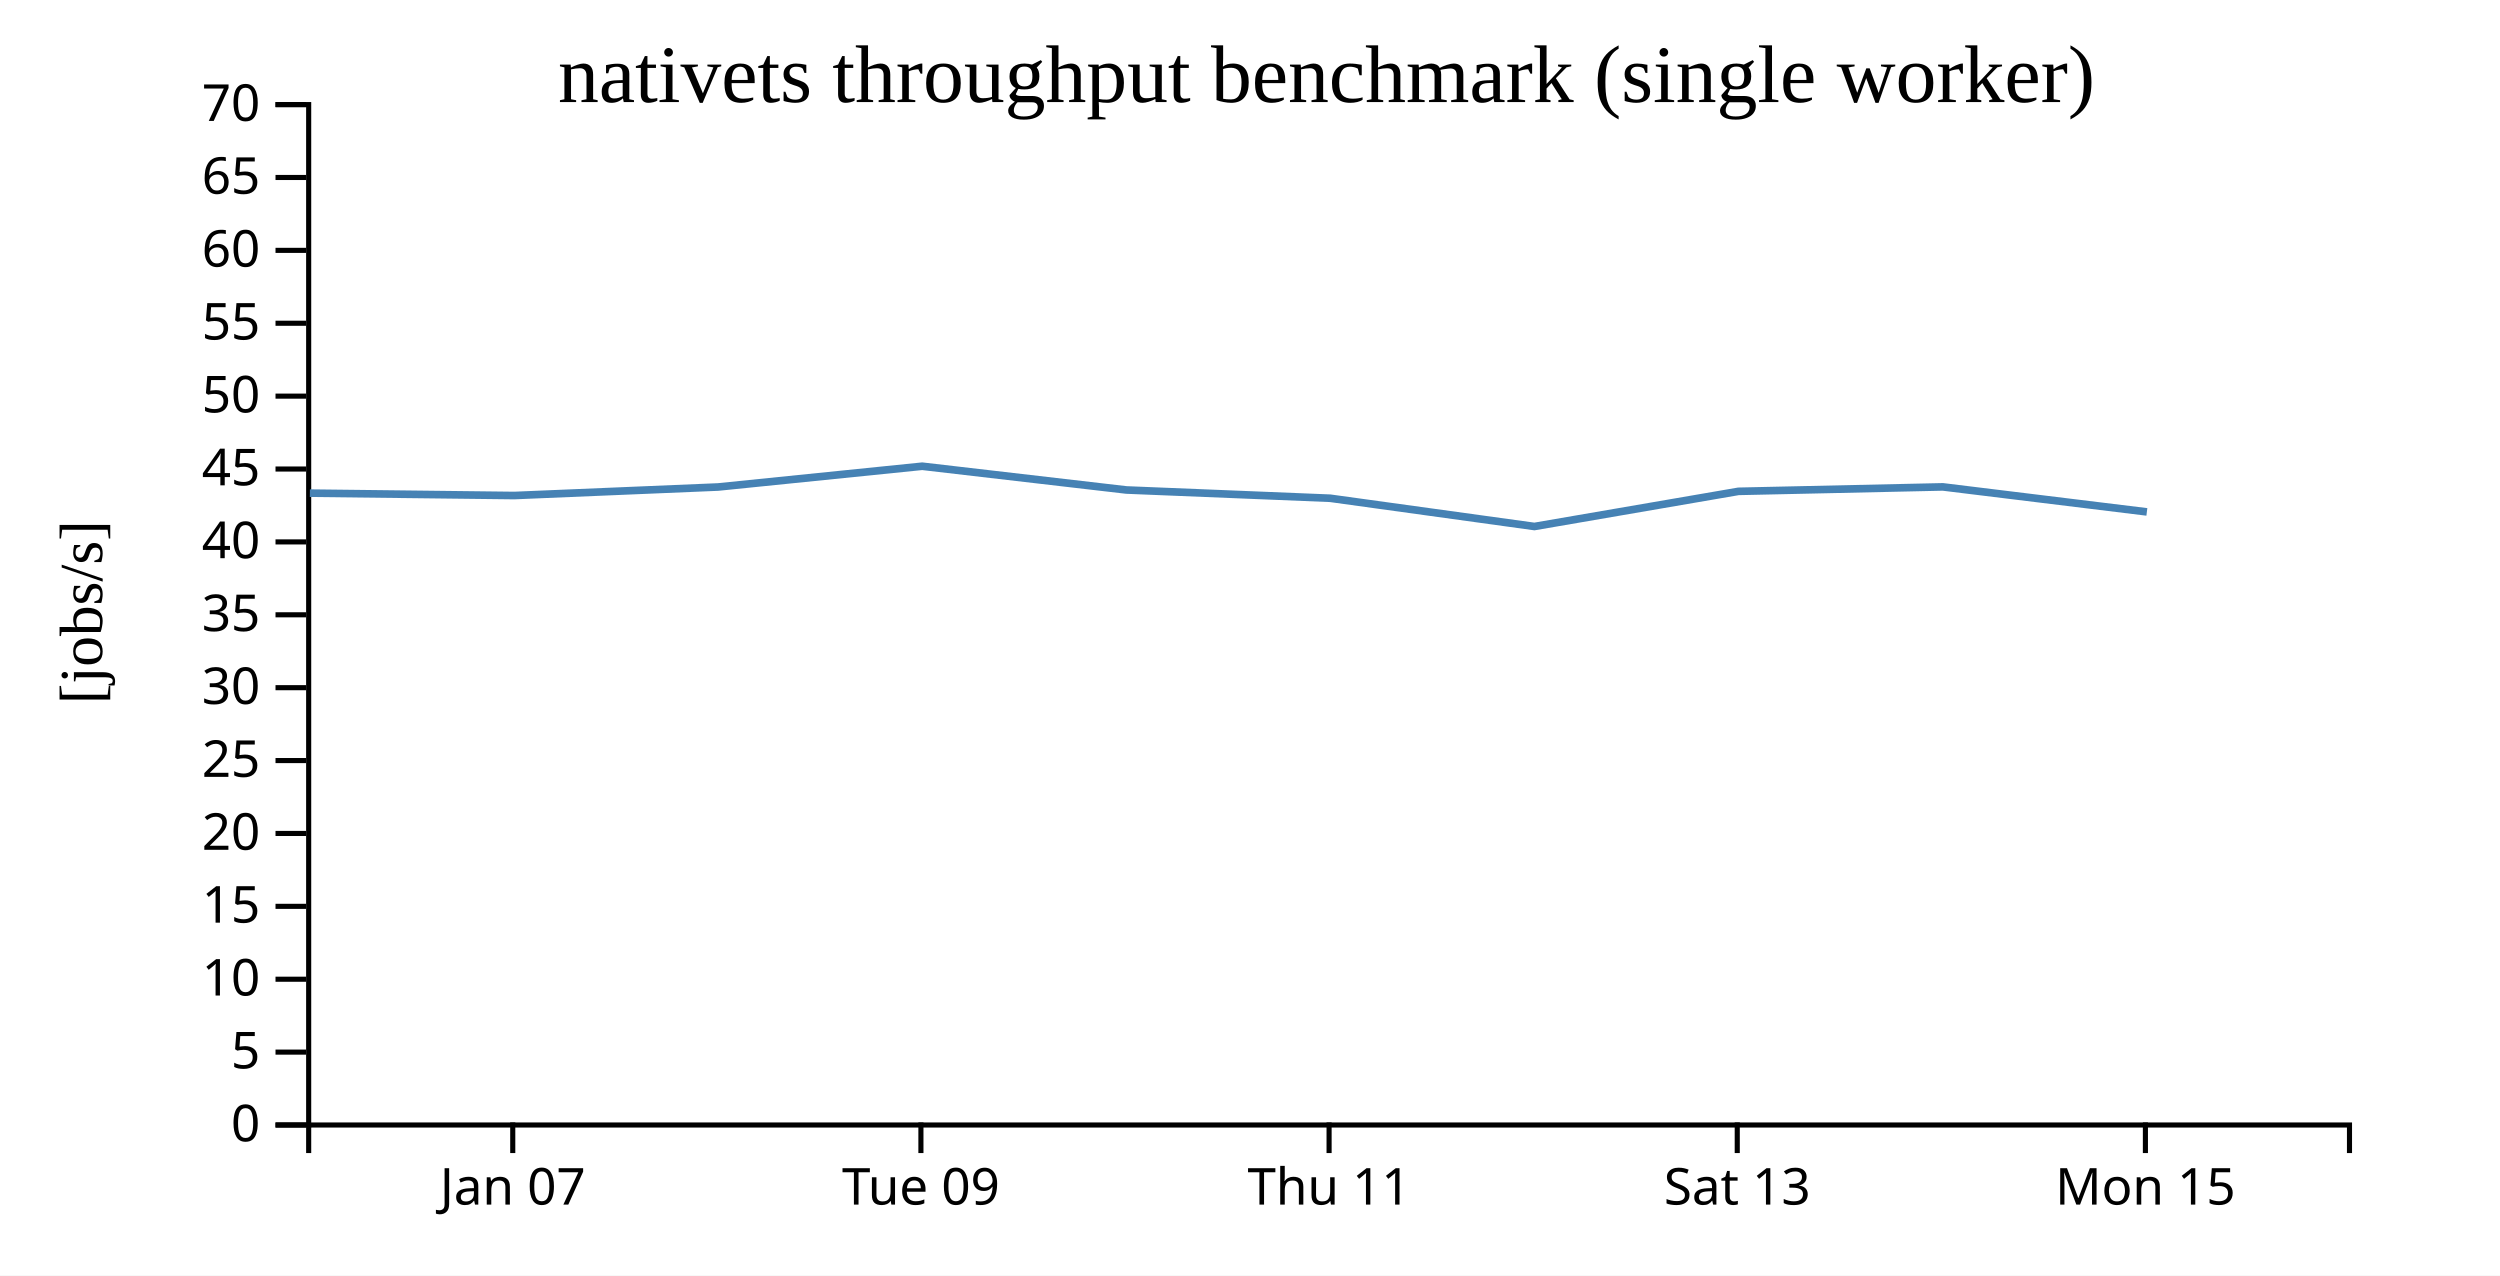
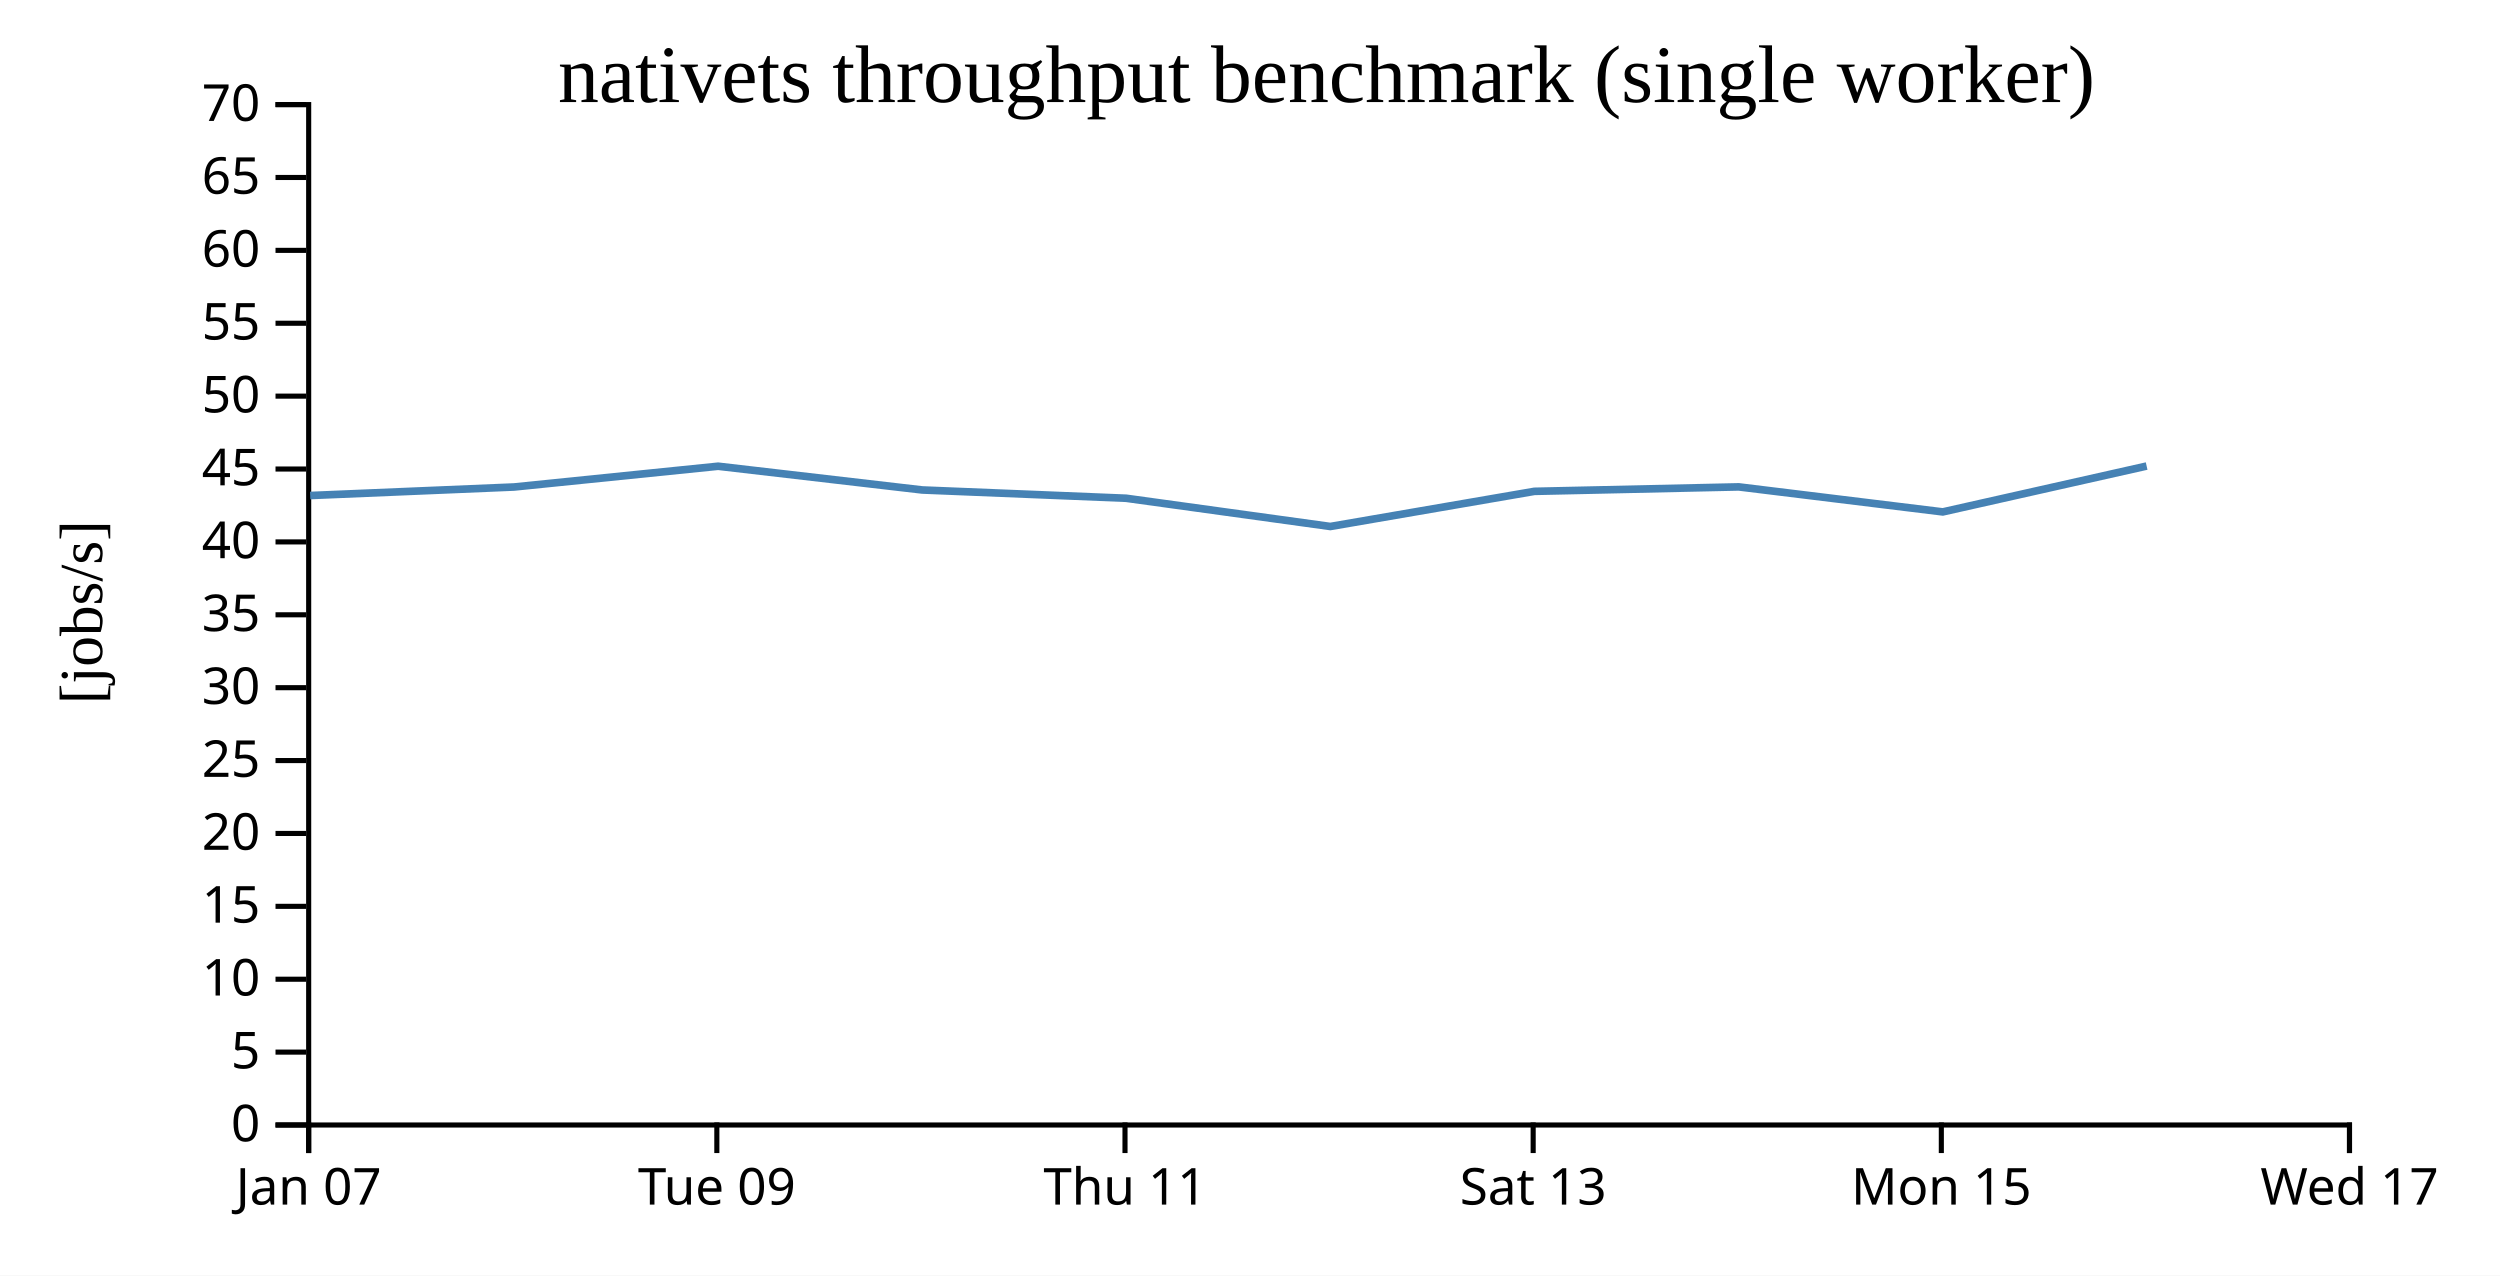
<svg xmlns="http://www.w3.org/2000/svg" width="490" height="250">
  <rect width="100%" height="100%" fill="white" />
  <g transform="translate(60,20)">
    <g transform="translate(0,200)" fill="none" font-size="10" font-family="sans-serif" text-anchor="middle">
      <path class="domain" stroke="currentColor" d="M0.5,6V0.5H400.5V6" />
-       <g class="tick" opacity="1" transform="translate(40.5,0)">
+       <g class="tick" opacity="1" transform="translate(0.5,0)">
        <line stroke="currentColor" y2="6" />
        <text fill="currentColor" y="9" dy="0.71em">Jan 07</text>
      </g>
-       <g class="tick" opacity="1" transform="translate(120.5,0)">
+       <g class="tick" opacity="1" transform="translate(80.5,0)">
        <line stroke="currentColor" y2="6" />
        <text fill="currentColor" y="9" dy="0.71em">Tue 09</text>
      </g>
-       <g class="tick" opacity="1" transform="translate(200.5,0)">
+       <g class="tick" opacity="1" transform="translate(160.5,0)">
        <line stroke="currentColor" y2="6" />
        <text fill="currentColor" y="9" dy="0.71em">Thu 11</text>
      </g>
-       <g class="tick" opacity="1" transform="translate(280.5,0)">
+       <g class="tick" opacity="1" transform="translate(240.5,0)">
        <line stroke="currentColor" y2="6" />
        <text fill="currentColor" y="9" dy="0.71em">Sat 13</text>
      </g>
-       <g class="tick" opacity="1" transform="translate(360.5,0)">
+       <g class="tick" opacity="1" transform="translate(320.5,0)">
        <line stroke="currentColor" y2="6" />
        <text fill="currentColor" y="9" dy="0.71em">Mon 15</text>
+       </g>
+       <g class="tick" opacity="1" transform="translate(400.5,0)">
+         <line stroke="currentColor" y2="6" />
+         <text fill="currentColor" y="9" dy="0.71em">Wed 17</text>
      </g>
    </g>
    <g fill="none" font-size="10" font-family="sans-serif" text-anchor="end">
      <path class="domain" stroke="currentColor" d="M-6,200.5H0.5V0.5H-6" />
      <g class="tick" opacity="1" transform="translate(0,200.5)">
        <line stroke="currentColor" x2="-6" />
        <text fill="currentColor" x="-9" dy="0.32em">0</text>
      </g>
      <g class="tick" opacity="1" transform="translate(0,186.2143)">
        <line stroke="currentColor" x2="-6" />
        <text fill="currentColor" x="-9" dy="0.32em">5</text>
      </g>
      <g class="tick" opacity="1" transform="translate(0,171.9286)">
        <line stroke="currentColor" x2="-6" />
        <text fill="currentColor" x="-9" dy="0.32em">10</text>
      </g>
      <g class="tick" opacity="1" transform="translate(0,157.6429)">
        <line stroke="currentColor" x2="-6" />
        <text fill="currentColor" x="-9" dy="0.32em">15</text>
      </g>
      <g class="tick" opacity="1" transform="translate(0,143.3571)">
        <line stroke="currentColor" x2="-6" />
        <text fill="currentColor" x="-9" dy="0.32em">20</text>
      </g>
      <g class="tick" opacity="1" transform="translate(0,129.0714)">
        <line stroke="currentColor" x2="-6" />
        <text fill="currentColor" x="-9" dy="0.32em">25</text>
      </g>
      <g class="tick" opacity="1" transform="translate(0,114.7857)">
        <line stroke="currentColor" x2="-6" />
        <text fill="currentColor" x="-9" dy="0.32em">30</text>
      </g>
      <g class="tick" opacity="1" transform="translate(0,100.5)">
        <line stroke="currentColor" x2="-6" />
        <text fill="currentColor" x="-9" dy="0.32em">35</text>
      </g>
      <g class="tick" opacity="1" transform="translate(0,86.21429)">
        <line stroke="currentColor" x2="-6" />
        <text fill="currentColor" x="-9" dy="0.32em">40</text>
      </g>
      <g class="tick" opacity="1" transform="translate(0,71.92857)">
        <line stroke="currentColor" x2="-6" />
        <text fill="currentColor" x="-9" dy="0.32em">45</text>
      </g>
      <g class="tick" opacity="1" transform="translate(0,57.64286)">
        <line stroke="currentColor" x2="-6" />
        <text fill="currentColor" x="-9" dy="0.32em">50</text>
      </g>
      <g class="tick" opacity="1" transform="translate(0,43.35714)">
        <line stroke="currentColor" x2="-6" />
        <text fill="currentColor" x="-9" dy="0.32em">55</text>
      </g>
      <g class="tick" opacity="1" transform="translate(0,29.07143)">
        <line stroke="currentColor" x2="-6" />
        <text fill="currentColor" x="-9" dy="0.32em">60</text>
      </g>
      <g class="tick" opacity="1" transform="translate(0,14.78571)">
        <line stroke="currentColor" x2="-6" />
        <text fill="currentColor" x="-9" dy="0.32em">65</text>
      </g>
      <g class="tick" opacity="1" transform="translate(0,0.5)">
        <line stroke="currentColor" x2="-6" />
        <text fill="currentColor" x="-9" dy="0.32em">70</text>
      </g>
    </g>
    <text text-anchor="middle" style="font-size: 12px" transform="rotate(-90)" y="-40" x="-100">[jobs/s]</text>
    <text text-anchor="middle" style="font-size: 16px" y="0" x="200">nativets throughput benchmark (single worker)</text>
-     <path fill="none" stroke="steelblue" stroke-width="1.5" d="M0.73,76.656L40.793,77.123L80.763,75.451L120.751,71.381L160.762,76.035L200.739,77.659L240.741,83.191L280.732,76.303L320.798,75.43L360.786,80.334" />
+     <path fill="none" stroke="steelblue" stroke-width="1.5" d="M0.793,77.123L40.763,75.451L80.751,71.381L120.762,76.035L160.739,77.659L200.741,83.191L240.732,76.303L280.798,75.43L320.786,80.334L360.741,71.346" />
  </g>
</svg>
